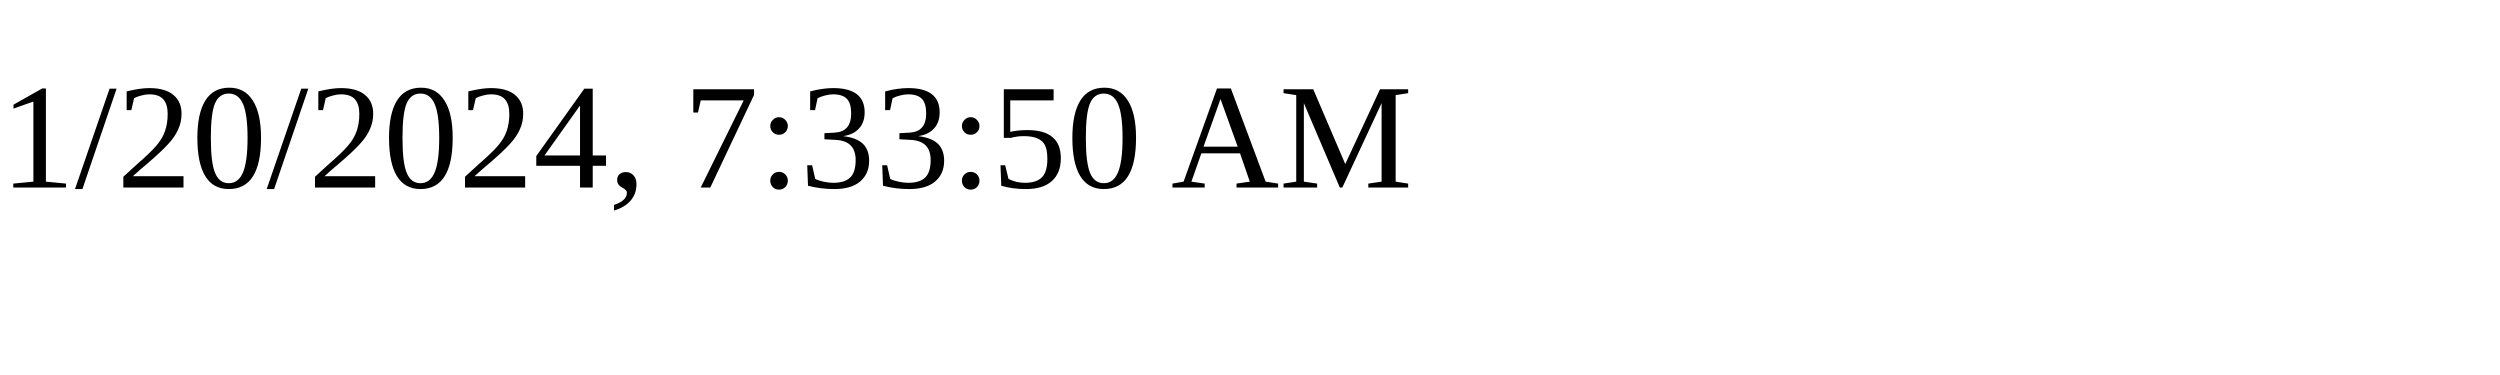
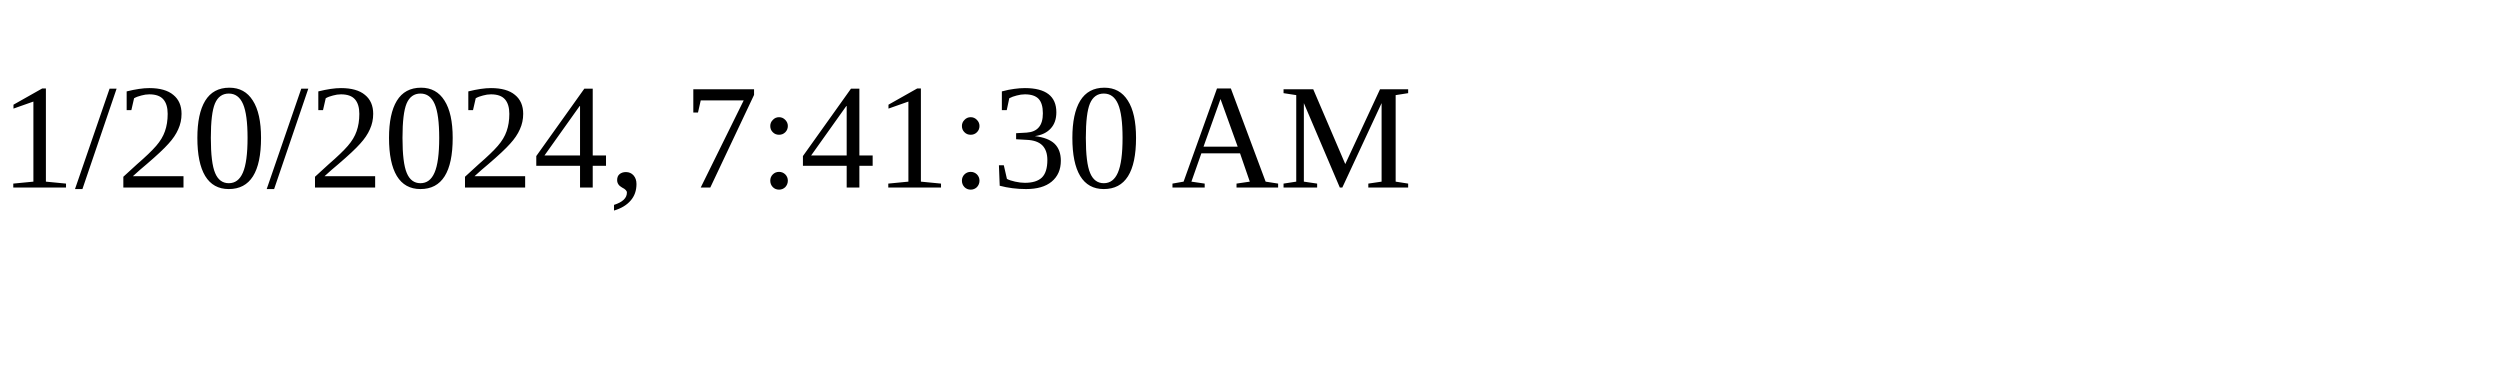
<svg xmlns="http://www.w3.org/2000/svg" height="30" width="200">
-   <text x="0" y="15">1/20/2024, 7:33:50 AM</text>
+   <text x="0" y="15">1/20/2024, 7:41:30 AM</text>
</svg>
